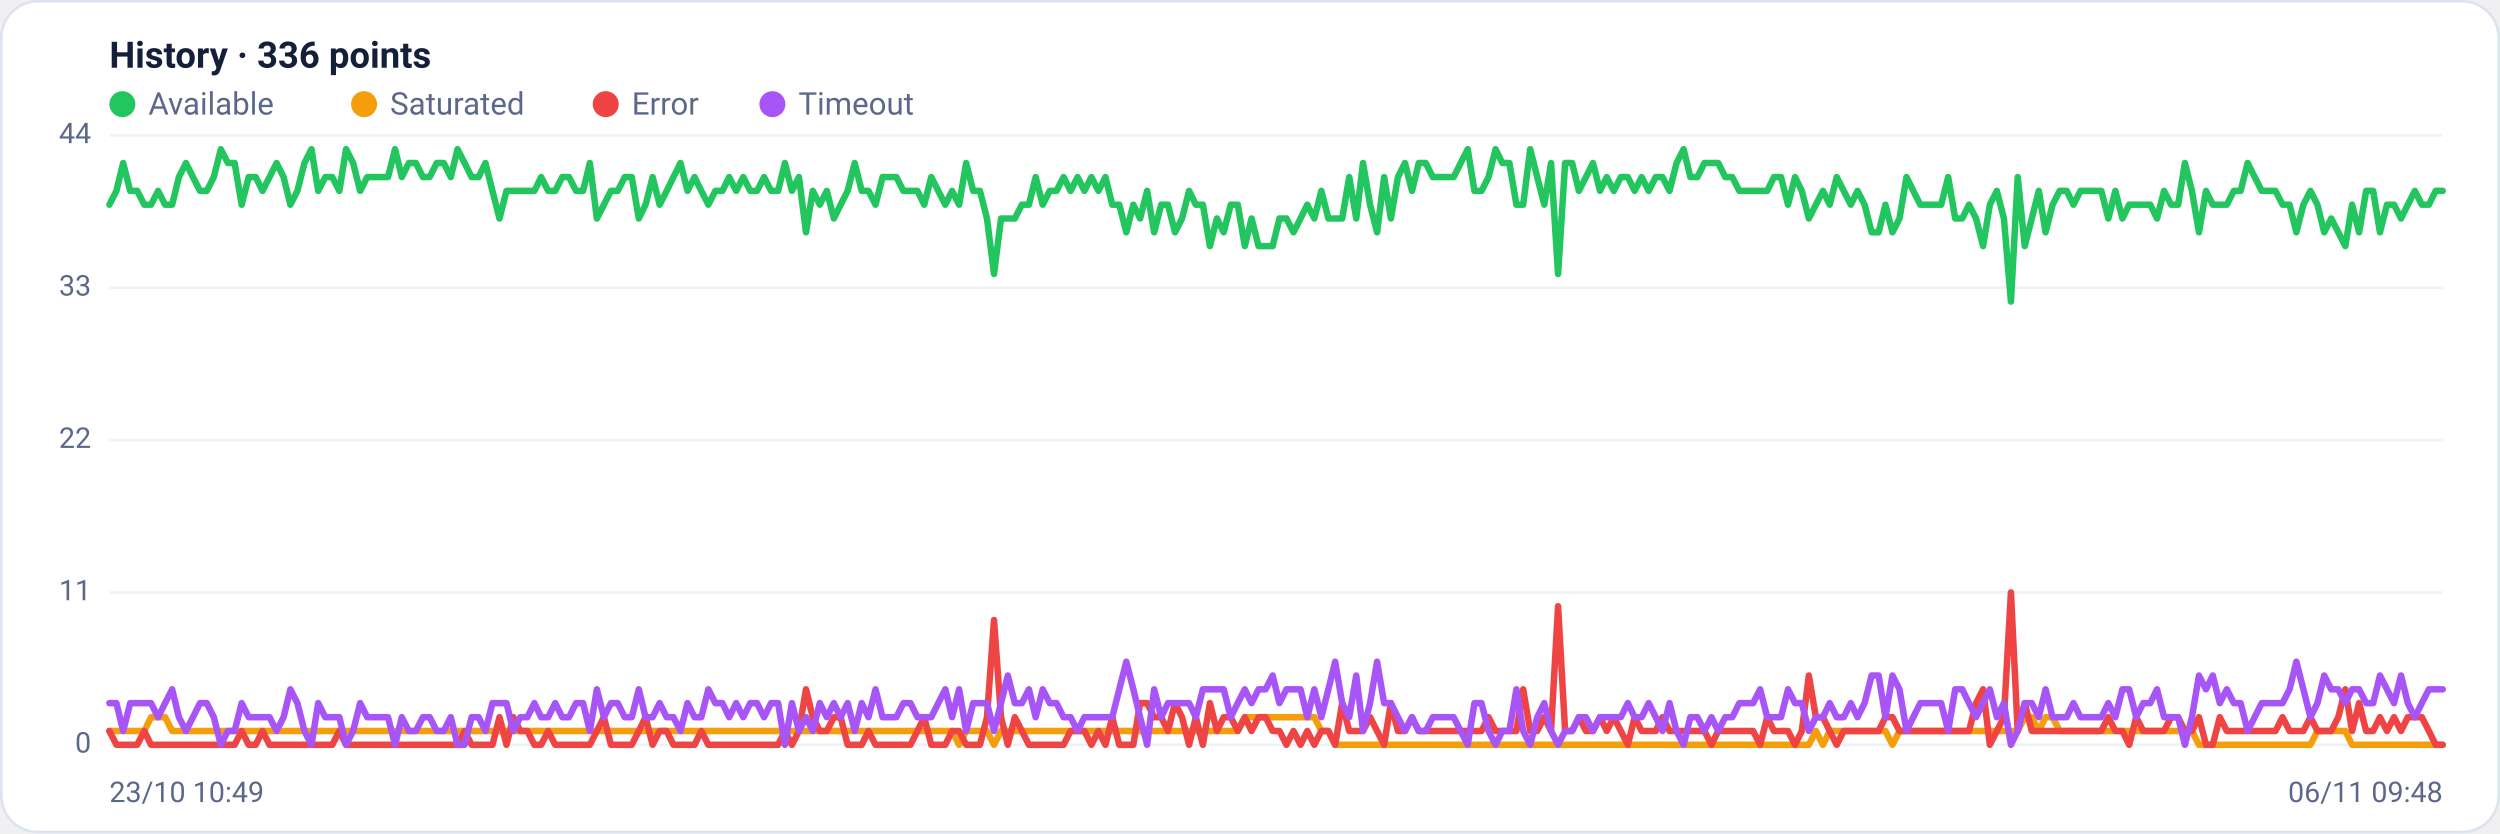
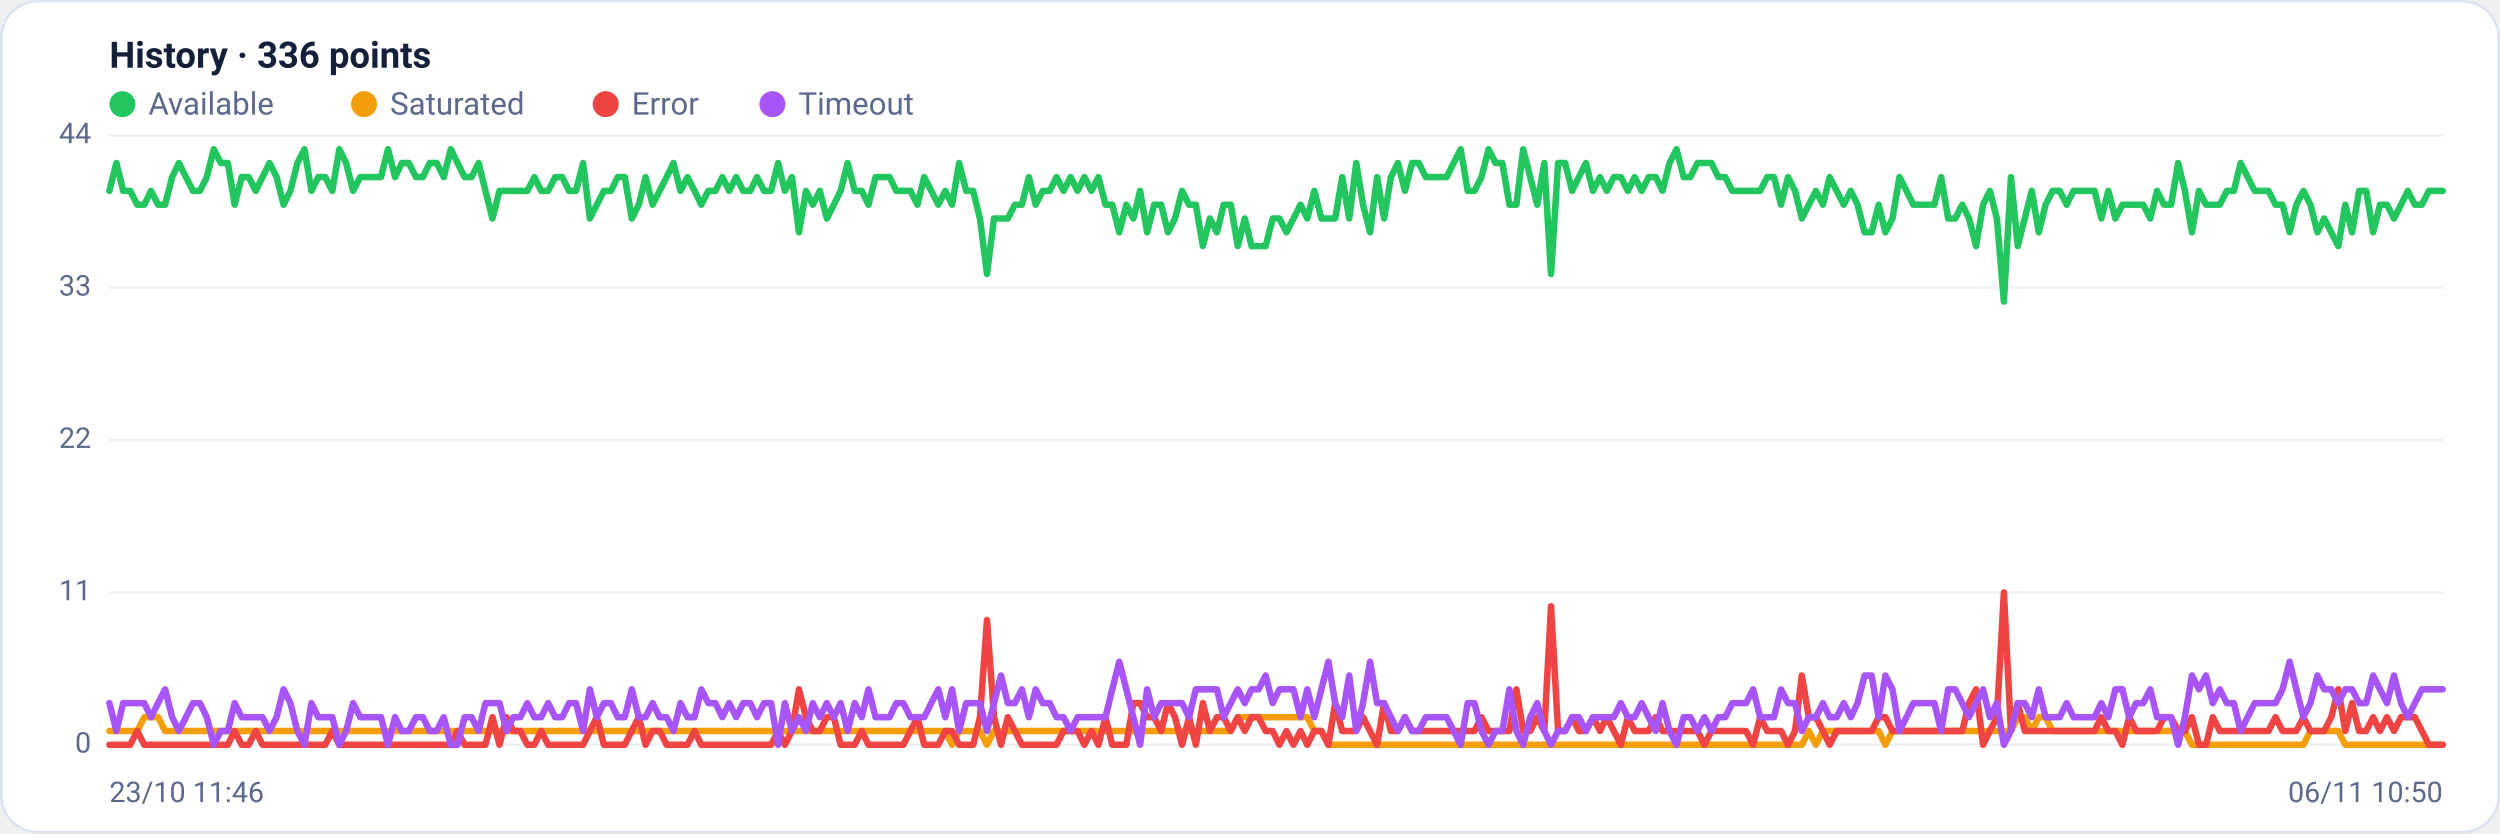
<svg xmlns="http://www.w3.org/2000/svg" viewBox="0 0 960 320" width="960" height="320" font-family="Segoe UI, system-ui, -apple-system, Roboto, Helvetica, Arial, sans-serif" role="img" aria-label="Availability history per region">
  <rect x="0.5" y="0.5" width="959" height="319" rx="14" fill="#ffffff" stroke="#dce3f1" />
  <text x="42" y="26" font-size="14" font-weight="600" fill="#14203a">History · 336 points</text>
  <circle cx="47" cy="40" r="5" fill="#22c55e" />
  <text x="57" y="44" font-size="12" fill="#5a688a">Available</text>
  <circle cx="139.8" cy="40" r="5" fill="#f59e0b" />
  <text x="149.8" y="44" font-size="12" fill="#5a688a">Saturated</text>
  <circle cx="232.6" cy="40" r="5" fill="#ef4444" />
  <text x="242.6" y="44" font-size="12" fill="#5a688a">Error</text>
  <circle cx="296.6" cy="40" r="5" fill="#a855f7" />
  <text x="306.6" y="44" font-size="12" fill="#5a688a">Timeout</text>
  <line x1="42" y1="286.0" x2="938" y2="286.0" stroke="#eef2f7" stroke-width="1" />
  <text x="35" y="289.0" text-anchor="end" font-size="11" fill="#5a688a">0</text>
  <line x1="42" y1="227.5" x2="938" y2="227.5" stroke="#eef2f7" stroke-width="1" />
  <text x="35" y="230.5" text-anchor="end" font-size="11" fill="#5a688a">11</text>
  <line x1="42" y1="169.0" x2="938" y2="169.0" stroke="#eef2f7" stroke-width="1" />
  <text x="35" y="172.0" text-anchor="end" font-size="11" fill="#5a688a">22</text>
  <line x1="42" y1="110.5" x2="938" y2="110.5" stroke="#eef2f7" stroke-width="1" />
  <text x="35" y="113.5" text-anchor="end" font-size="11" fill="#5a688a">33</text>
  <line x1="42" y1="52.0" x2="938" y2="52.0" stroke="#eef2f7" stroke-width="1" />
  <text x="35" y="55.0" text-anchor="end" font-size="11" fill="#5a688a">44</text>
-   <polyline fill="none" stroke="#22c55e" stroke-width="2.5" stroke-linejoin="round" stroke-linecap="round" points="42.0,78.6 44.7,73.3 47.3,62.6 50.0,73.3 52.7,73.3 55.4,78.6 58.0,78.6 60.7,73.3 63.4,78.6 66.1,78.6 68.7,68.0 71.4,62.6 74.1,68.0 76.8,73.3 79.4,73.3 82.1,68.0 84.8,57.3 87.5,62.6 90.1,62.6 92.8,78.6 95.5,68.0 98.2,68.0 100.8,73.3 103.5,68.0 106.2,62.6 108.9,68.0 111.5,78.6 114.2,73.3 116.9,62.6 119.6,57.3 122.2,73.3 124.9,68.0 127.6,68.0 130.3,73.3 132.9,57.3 135.6,62.6 138.3,73.3 141.0,68.0 143.6,68.0 146.3,68.0 149.0,68.0 151.7,57.3 154.3,68.0 157.0,62.6 159.7,62.6 162.4,68.0 165.0,68.0 167.7,62.6 170.4,62.6 173.1,68.0 175.7,57.3 178.4,62.6 181.1,68.0 183.8,68.0 186.4,62.6 189.1,73.3 191.8,83.9 194.5,73.3 197.1,73.3 199.8,73.3 202.5,73.3 205.2,73.3 207.8,68.0 210.5,73.3 213.2,73.3 215.9,68.0 218.5,68.0 221.2,73.3 223.9,73.3 226.5,62.6 229.2,83.9 231.9,78.6 234.6,73.3 237.2,73.3 239.9,68.0 242.6,68.0 245.3,83.9 247.9,78.6 250.6,68.0 253.3,78.6 256.0,73.3 258.6,68.0 261.3,62.6 264.0,73.3 266.7,68.0 269.3,73.3 272.0,78.6 274.7,73.3 277.4,73.3 280.0,68.0 282.7,73.3 285.4,68.0 288.1,73.3 290.7,73.3 293.4,68.0 296.1,73.3 298.8,73.3 301.4,62.6 304.1,73.3 306.8,68.0 309.5,89.2 312.1,73.3 314.8,78.6 317.5,73.3 320.2,83.9 322.8,78.6 325.5,73.3 328.2,62.6 330.9,73.3 333.5,73.3 336.2,78.6 338.9,68.0 341.6,68.0 344.2,68.0 346.9,73.3 349.6,73.3 352.3,73.3 354.9,78.6 357.6,68.0 360.3,73.3 363.0,78.6 365.6,73.3 368.3,78.6 371.0,62.6 373.7,73.3 376.3,73.3 379.0,83.9 381.7,105.2 384.4,83.9 387.0,83.9 389.7,83.9 392.4,78.6 395.1,78.6 397.7,68.0 400.4,78.6 403.1,73.3 405.7,73.3 408.4,68.0 411.1,73.3 413.8,68.0 416.4,73.3 419.1,68.0 421.8,73.3 424.5,68.0 427.1,78.6 429.8,78.6 432.5,89.2 435.2,78.6 437.8,83.9 440.5,73.3 443.2,89.2 445.9,78.6 448.5,78.6 451.2,89.2 453.9,83.9 456.6,73.3 459.2,78.6 461.9,78.6 464.6,94.5 467.3,83.9 469.9,89.2 472.6,78.6 475.3,78.6 478.0,94.5 480.6,83.9 483.3,94.5 486.0,94.5 488.7,94.5 491.3,83.9 494.0,83.9 496.7,89.2 499.4,83.9 502.0,78.6 504.7,83.9 507.4,73.3 510.1,83.9 512.7,83.9 515.4,83.9 518.1,68.0 520.8,83.9 523.4,62.6 526.1,78.6 528.8,89.2 531.5,68.0 534.1,83.9 536.8,68.0 539.5,62.6 542.2,73.3 544.8,62.6 547.5,62.6 550.2,68.0 552.9,68.0 555.5,68.0 558.2,68.0 560.9,62.6 563.6,57.3 566.2,73.3 568.9,73.3 571.6,68.0 574.3,57.3 576.9,62.6 579.6,62.6 582.3,78.6 584.9,78.6 587.6,57.3 590.3,68.0 593.0,78.6 595.6,62.6 598.3,105.2 601.0,62.6 603.7,62.6 606.3,73.3 609.0,68.0 611.7,62.6 614.4,73.3 617.0,68.0 619.7,73.3 622.4,68.0 625.1,68.0 627.7,73.3 630.4,68.0 633.1,73.3 635.8,68.0 638.4,68.0 641.1,73.3 643.8,62.6 646.5,57.3 649.1,68.0 651.8,68.0 654.5,62.6 657.2,62.6 659.8,62.6 662.5,68.0 665.2,68.0 667.9,73.3 670.5,73.3 673.2,73.3 675.9,73.3 678.6,73.3 681.2,68.0 683.9,68.0 686.6,78.6 689.3,68.0 691.9,73.3 694.6,83.9 697.3,78.6 700.0,73.3 702.6,78.6 705.3,68.0 708.0,73.3 710.7,78.6 713.3,73.3 716.0,78.6 718.7,89.2 721.4,89.2 724.0,78.6 726.7,89.2 729.4,83.9 732.1,68.0 734.7,73.3 737.4,78.6 740.1,78.6 742.8,78.6 745.4,78.6 748.1,68.0 750.8,83.9 753.5,83.9 756.1,78.6 758.8,83.9 761.5,94.5 764.1,78.6 766.8,73.3 769.5,83.9 772.2,115.8 774.8,68.0 777.5,94.5 780.2,83.9 782.9,73.3 785.5,89.2 788.2,78.6 790.9,73.3 793.6,73.3 796.2,78.6 798.9,73.3 801.6,73.3 804.3,73.3 806.9,73.3 809.6,83.9 812.3,73.3 815.0,83.9 817.6,78.6 820.3,78.6 823.0,78.6 825.7,78.6 828.3,83.9 831.0,73.3 833.7,78.6 836.4,78.6 839.0,62.6 841.7,73.3 844.4,89.2 847.1,73.3 849.7,78.6 852.4,78.6 855.1,78.6 857.8,73.3 860.4,73.3 863.1,62.6 865.8,68.0 868.5,73.3 871.1,73.3 873.8,73.3 876.5,78.6 879.2,78.6 881.8,89.2 884.5,78.6 887.2,73.3 889.9,78.6 892.5,89.2 895.2,83.9 897.9,89.2 900.6,94.5 903.2,78.6 905.9,89.2 908.6,73.3 911.3,73.3 913.9,89.2 916.6,78.6 919.3,78.6 922.0,83.9 924.6,78.6 927.3,73.3 930.0,78.6 932.7,78.6 935.3,73.3 938.0,73.3" />
-   <polyline fill="none" stroke="#f59e0b" stroke-width="2.5" stroke-linejoin="round" stroke-linecap="round" points="42.0,280.7 44.7,280.7 47.3,280.7 50.0,280.7 52.7,280.7 55.4,280.7 58.0,275.4 60.7,275.4 63.4,275.4 66.1,280.7 68.7,280.7 71.4,280.7 74.1,280.7 76.8,280.7 79.4,280.7 82.1,280.7 84.8,280.7 87.5,280.7 90.1,280.7 92.8,280.7 95.5,280.7 98.2,280.7 100.8,280.7 103.5,280.7 106.2,280.7 108.9,280.7 111.5,280.7 114.2,280.7 116.9,280.7 119.6,280.7 122.2,280.7 124.9,280.7 127.6,280.7 130.3,280.7 132.9,280.7 135.6,280.7 138.3,280.7 141.0,280.7 143.6,280.7 146.3,280.7 149.0,280.7 151.7,280.7 154.3,280.7 157.0,280.7 159.7,280.7 162.4,280.7 165.0,280.7 167.7,280.7 170.4,280.7 173.1,280.7 175.7,280.7 178.4,280.7 181.1,280.7 183.8,280.7 186.4,280.7 189.1,280.7 191.8,280.7 194.5,280.7 197.1,280.7 199.8,280.7 202.5,280.7 205.2,280.7 207.8,280.7 210.5,280.7 213.2,280.7 215.9,280.7 218.5,280.7 221.2,280.7 223.9,280.7 226.5,280.7 229.2,280.7 231.9,280.7 234.6,280.7 237.2,280.7 239.9,280.7 242.6,280.7 245.3,280.7 247.9,280.7 250.6,280.7 253.3,280.7 256.0,280.7 258.6,280.7 261.3,280.7 264.0,280.7 266.7,280.7 269.3,280.7 272.0,280.7 274.7,280.7 277.4,280.7 280.0,280.7 282.7,280.7 285.4,280.7 288.1,280.7 290.7,280.7 293.4,280.7 296.1,280.7 298.8,280.7 301.4,280.7 304.1,280.7 306.8,280.7 309.5,280.7 312.1,280.7 314.8,280.7 317.5,280.7 320.2,280.7 322.8,280.7 325.5,280.7 328.2,280.7 330.9,280.7 333.5,280.7 336.2,280.7 338.9,280.7 341.6,280.7 344.2,280.7 346.9,280.7 349.6,280.7 352.3,280.7 354.9,280.7 357.6,280.7 360.3,280.7 363.0,280.7 365.6,280.7 368.3,286.0 371.0,280.7 373.7,280.7 376.3,280.7 379.0,280.7 381.7,286.0 384.4,280.7 387.0,280.7 389.7,280.7 392.4,280.7 395.1,280.7 397.7,280.7 400.4,280.7 403.1,280.7 405.7,280.7 408.4,280.7 411.1,280.7 413.8,280.7 416.4,280.7 419.1,280.7 421.8,280.7 424.5,280.7 427.1,280.7 429.8,280.7 432.5,280.7 435.2,280.7 437.8,280.7 440.5,280.7 443.2,280.7 445.9,280.7 448.5,280.7 451.2,280.7 453.9,280.7 456.6,280.7 459.2,280.7 461.9,280.7 464.6,280.7 467.3,280.7 469.9,280.7 472.6,280.7 475.3,280.7 478.0,275.4 480.6,275.4 483.3,275.4 486.0,275.4 488.7,275.4 491.3,275.4 494.0,275.4 496.7,275.4 499.4,275.4 502.0,275.4 504.7,275.4 507.4,280.7 510.1,280.7 512.7,286.0 515.4,286.0 518.1,286.0 520.8,286.0 523.4,286.0 526.1,286.0 528.8,286.0 531.5,286.0 534.1,286.0 536.8,286.0 539.5,286.0 542.2,286.0 544.8,286.0 547.5,286.0 550.2,286.0 552.9,286.0 555.5,286.0 558.2,286.0 560.9,286.0 563.6,286.0 566.2,286.0 568.9,286.0 571.6,286.0 574.3,286.0 576.9,286.0 579.6,286.0 582.3,286.0 584.9,286.0 587.6,286.0 590.3,286.0 593.0,286.0 595.6,286.0 598.3,286.0 601.0,286.0 603.7,286.0 606.3,286.0 609.0,286.0 611.7,286.0 614.4,286.0 617.0,286.0 619.7,286.0 622.4,286.0 625.1,286.0 627.7,286.0 630.4,286.0 633.1,286.0 635.8,286.0 638.4,286.0 641.1,286.0 643.8,286.0 646.5,286.0 649.1,286.0 651.8,286.0 654.5,286.0 657.2,286.0 659.8,286.0 662.5,286.0 665.2,286.0 667.9,286.0 670.5,286.0 673.2,286.0 675.9,286.0 678.6,286.0 681.2,286.0 683.9,286.0 686.6,286.0 689.3,286.0 691.9,286.0 694.6,286.0 697.3,280.7 700.0,286.0 702.6,280.7 705.3,280.7 708.0,280.7 710.7,280.7 713.3,280.7 716.0,280.7 718.7,280.7 721.4,280.7 724.0,280.7 726.7,286.0 729.4,280.7 732.1,280.7 734.7,280.7 737.4,280.7 740.1,280.7 742.8,280.7 745.4,280.7 748.1,280.7 750.8,280.7 753.5,280.7 756.1,280.7 758.8,280.7 761.5,280.7 764.1,280.7 766.8,280.7 769.5,280.7 772.2,280.7 774.8,280.7 777.5,275.4 780.2,275.4 782.9,280.7 785.5,275.4 788.2,275.4 790.9,280.7 793.6,280.7 796.2,280.7 798.9,280.7 801.6,280.7 804.3,280.7 806.9,280.7 809.6,280.7 812.3,280.7 815.0,280.7 817.6,280.7 820.3,280.7 823.0,280.7 825.7,280.7 828.3,280.7 831.0,280.7 833.7,280.7 836.4,280.7 839.0,280.7 841.7,280.7 844.4,286.0 847.1,286.0 849.7,286.0 852.4,286.0 855.1,286.0 857.8,286.0 860.4,286.0 863.1,286.0 865.8,286.0 868.5,286.0 871.1,286.0 873.8,286.0 876.5,286.0 879.2,286.0 881.8,286.0 884.5,286.0 887.2,286.0 889.9,280.7 892.5,280.7 895.2,280.7 897.9,280.7 900.6,280.7 903.2,286.0 905.9,286.0 908.6,286.0 911.3,286.0 913.9,286.0 916.6,286.0 919.3,286.0 922.0,286.0 924.6,286.0 927.3,286.0 930.0,286.0 932.7,286.0 935.3,286.0 938.0,286.0" />
-   <polyline fill="none" stroke="#ef4444" stroke-width="2.5" stroke-linejoin="round" stroke-linecap="round" points="42.0,280.7 44.7,286.0 47.3,286.0 50.0,286.0 52.7,286.0 55.4,280.7 58.0,286.0 60.7,286.0 63.4,286.0 66.1,286.0 68.7,286.0 71.4,286.0 74.1,286.0 76.8,286.0 79.4,286.0 82.1,286.0 84.8,286.0 87.5,286.0 90.1,286.0 92.8,280.7 95.5,286.0 98.2,286.0 100.8,280.7 103.5,286.0 106.2,286.0 108.9,286.0 111.5,286.0 114.2,286.0 116.9,286.0 119.6,286.0 122.2,286.0 124.9,286.0 127.6,286.0 130.3,280.7 132.9,286.0 135.6,286.0 138.3,286.0 141.0,286.0 143.6,286.0 146.3,286.0 149.0,286.0 151.7,286.0 154.3,286.0 157.0,286.0 159.7,286.0 162.4,286.0 165.0,286.0 167.7,286.0 170.4,286.0 173.1,286.0 175.7,286.0 178.4,280.7 181.1,286.0 183.8,286.0 186.4,286.0 189.1,286.0 191.8,275.4 194.5,286.0 197.1,275.4 199.8,280.7 202.5,280.7 205.2,286.0 207.8,286.0 210.5,280.7 213.2,286.0 215.9,286.0 218.5,286.0 221.2,286.0 223.9,286.0 226.5,286.0 229.2,280.7 231.9,275.4 234.6,286.0 237.2,286.0 239.9,286.0 242.6,286.0 245.3,280.7 247.9,275.4 250.6,286.0 253.3,280.7 256.0,280.7 258.6,286.0 261.3,286.0 264.0,286.0 266.7,286.0 269.3,280.7 272.0,286.0 274.7,286.0 277.4,286.0 280.0,286.0 282.7,286.0 285.4,286.0 288.1,286.0 290.7,286.0 293.4,286.0 296.1,286.0 298.8,286.0 301.4,280.7 304.1,286.0 306.8,280.7 309.5,264.7 312.1,275.4 314.8,280.7 317.5,280.7 320.2,275.4 322.8,275.4 325.5,286.0 328.2,286.0 330.9,286.0 333.5,280.7 336.2,286.0 338.9,286.0 341.6,286.0 344.2,286.0 346.9,286.0 349.6,286.0 352.3,280.7 354.9,275.4 357.6,286.0 360.3,286.0 363.0,286.0 365.6,280.7 368.3,280.7 371.0,286.0 373.7,286.0 376.3,286.0 379.0,275.4 381.7,238.1 384.4,275.4 387.0,286.0 389.7,275.4 392.4,280.7 395.1,286.0 397.7,286.0 400.4,286.0 403.1,286.0 405.7,286.0 408.4,286.0 411.1,280.7 413.8,280.7 416.4,280.7 419.1,286.0 421.8,280.7 424.5,286.0 427.1,275.4 429.8,286.0 432.5,286.0 435.2,286.0 437.8,270.0 440.5,270.0 443.2,275.4 445.9,275.4 448.5,280.7 451.2,270.0 453.9,275.4 456.6,286.0 459.2,275.4 461.9,286.0 464.6,270.0 467.3,280.7 469.9,275.4 472.6,275.4 475.3,280.7 478.0,275.4 480.6,280.7 483.3,275.4 486.0,275.4 488.7,280.7 491.3,280.7 494.0,286.0 496.7,280.7 499.4,286.0 502.0,280.7 504.7,286.0 507.4,280.7 510.1,280.7 512.7,286.0 515.4,270.0 518.1,280.7 520.8,280.7 523.4,280.7 526.1,275.4 528.8,280.7 531.5,286.0 534.1,270.0 536.8,280.7 539.5,280.7 542.2,275.4 544.8,280.7 547.5,280.7 550.2,280.7 552.9,280.7 555.5,280.7 558.2,280.7 560.9,280.7 563.6,280.7 566.2,280.7 568.9,280.7 571.6,275.4 574.3,280.7 576.9,280.7 579.6,280.7 582.3,280.7 584.9,264.7 587.6,280.7 590.3,280.7 593.0,275.4 595.6,280.7 598.3,232.8 601.0,280.7 603.7,280.7 606.3,275.4 609.0,280.7 611.7,280.7 614.4,275.4 617.0,280.7 619.7,275.4 622.4,280.7 625.1,286.0 627.7,275.4 630.4,280.7 633.1,280.7 635.8,280.7 638.4,275.4 641.1,280.7 643.8,280.7 646.5,280.7 649.1,280.7 651.8,280.7 654.5,280.7 657.2,286.0 659.8,280.7 662.5,280.7 665.2,280.7 667.9,280.7 670.5,280.7 673.2,280.7 675.9,286.0 678.6,275.4 681.2,280.7 683.9,280.7 686.6,280.7 689.3,286.0 691.9,280.7 694.6,259.4 697.3,275.4 700.0,275.4 702.6,280.7 705.3,286.0 708.0,280.7 710.7,280.7 713.3,280.7 716.0,280.7 718.7,280.7 721.4,280.7 724.0,275.4 726.7,275.4 729.4,280.7 732.1,280.7 734.7,280.7 737.4,280.7 740.1,280.7 742.8,280.7 745.4,280.7 748.1,280.7 750.8,280.7 753.5,280.7 756.1,280.7 758.8,270.0 761.5,264.7 764.1,286.0 766.8,280.7 769.5,275.4 772.2,227.5 774.8,280.7 777.5,270.0 780.2,280.7 782.9,280.7 785.5,280.7 788.2,280.7 790.9,280.7 793.6,280.7 796.2,280.7 798.9,280.7 801.6,280.7 804.3,280.7 806.9,280.7 809.6,275.4 812.3,280.7 815.0,280.7 817.6,286.0 820.3,275.4 823.0,280.7 825.7,280.7 828.3,280.7 831.0,280.7 833.7,275.4 836.4,275.4 839.0,280.7 841.7,280.7 844.4,275.4 847.1,286.0 849.7,286.0 852.4,275.4 855.1,280.7 857.8,280.7 860.4,280.7 863.1,280.7 865.8,280.7 868.5,280.7 871.1,280.7 873.8,280.7 876.5,275.4 879.2,280.7 881.8,280.7 884.5,280.7 887.2,275.4 889.9,280.7 892.5,280.7 895.2,280.7 897.9,275.4 900.6,264.7 903.2,280.7 905.9,270.0 908.6,280.7 911.3,280.7 913.9,275.4 916.6,280.7 919.3,275.4 922.0,280.7 924.6,275.4 927.3,275.4 930.0,275.4 932.7,280.7 935.3,286.0 938.0,286.0" />
-   <polyline fill="none" stroke="#a855f7" stroke-width="2.5" stroke-linejoin="round" stroke-linecap="round" points="42.0,270.0 44.7,270.0 47.3,280.7 50.0,270.0 52.7,270.0 55.4,270.0 58.0,270.0 60.7,275.4 63.4,270.0 66.1,264.7 68.7,275.4 71.4,280.7 74.1,275.4 76.8,270.0 79.4,270.0 82.1,275.4 84.8,286.0 87.5,280.7 90.1,280.7 92.8,270.0 95.5,275.4 98.2,275.4 100.8,275.4 103.5,275.4 106.2,280.7 108.9,275.4 111.5,264.7 114.2,270.0 116.9,280.7 119.6,286.0 122.2,270.0 124.9,275.4 127.6,275.4 130.3,275.4 132.9,286.0 135.6,280.7 138.3,270.0 141.0,275.4 143.6,275.4 146.3,275.4 149.0,275.4 151.7,286.0 154.3,275.4 157.0,280.7 159.7,280.7 162.4,275.4 165.0,275.4 167.7,280.7 170.4,280.7 173.1,275.4 175.7,286.0 178.4,286.0 181.1,275.4 183.8,275.4 186.4,280.7 189.1,270.0 191.8,270.0 194.5,270.0 197.1,280.7 199.8,275.4 202.5,275.4 205.2,270.0 207.8,275.4 210.5,275.4 213.2,270.0 215.9,275.4 218.5,275.4 221.2,270.0 223.9,270.0 226.5,280.7 229.2,264.7 231.9,275.4 234.6,270.0 237.2,270.0 239.9,275.4 242.6,275.4 245.3,264.7 247.9,275.4 250.6,275.4 253.3,270.0 256.0,275.4 258.6,275.4 261.3,280.7 264.0,270.0 266.7,275.4 269.3,275.4 272.0,264.7 274.7,270.0 277.4,270.0 280.0,275.4 282.7,270.0 285.4,275.4 288.1,270.0 290.7,270.0 293.4,275.4 296.1,270.0 298.8,270.0 301.4,286.0 304.1,270.0 306.8,280.7 309.5,275.4 312.1,280.7 314.8,270.0 317.5,275.4 320.2,270.0 322.8,275.4 325.5,270.0 328.2,280.7 330.9,270.0 333.5,275.4 336.2,264.7 338.9,275.4 341.6,275.4 344.2,275.4 346.9,270.0 349.6,270.0 352.3,275.4 354.9,275.4 357.6,275.4 360.3,270.0 363.0,264.7 365.6,275.4 368.3,264.7 371.0,280.7 373.7,270.0 376.3,270.0 379.0,270.0 381.7,280.7 384.4,270.0 387.0,259.4 389.7,270.0 392.4,270.0 395.1,264.7 397.7,275.4 400.4,264.7 403.1,270.0 405.7,270.0 408.4,275.4 411.1,275.4 413.8,280.7 416.4,275.4 419.1,275.4 421.8,275.4 424.5,275.4 427.1,275.4 429.8,264.7 432.5,254.1 435.2,264.7 437.8,275.4 440.5,286.0 443.2,264.7 445.9,275.4 448.5,270.0 451.2,270.0 453.9,270.0 456.6,270.0 459.2,275.4 461.9,264.7 464.6,264.7 467.3,264.7 469.9,264.7 472.6,275.4 475.3,270.0 478.0,264.7 480.6,270.0 483.3,264.7 486.0,264.7 488.7,259.4 491.3,270.0 494.0,264.7 496.7,264.7 499.4,264.7 502.0,275.4 504.7,264.7 507.4,275.4 510.1,264.7 512.7,254.1 515.4,270.0 518.1,275.4 520.8,259.4 523.4,280.7 526.1,270.0 528.8,254.1 531.5,270.0 534.1,270.0 536.8,275.4 539.5,280.7 542.2,275.4 544.8,280.7 547.5,280.7 550.2,275.4 552.9,275.4 555.5,275.4 558.2,275.4 560.9,280.7 563.6,286.0 566.2,270.0 568.9,270.0 571.6,280.7 574.3,286.0 576.9,280.7 579.6,280.7 582.3,264.7 584.9,280.7 587.6,286.0 590.3,275.4 593.0,270.0 595.6,280.7 598.3,286.0 601.0,280.7 603.7,280.7 606.3,275.4 609.0,275.4 611.7,280.7 614.4,275.4 617.0,275.4 619.7,275.4 622.4,275.4 625.1,270.0 627.7,275.4 630.4,275.4 633.1,270.0 635.8,275.4 638.4,280.7 641.1,270.0 643.8,280.7 646.5,286.0 649.1,275.4 651.8,275.4 654.5,280.7 657.2,275.4 659.8,280.7 662.5,275.4 665.2,275.4 667.9,270.0 670.5,270.0 673.2,270.0 675.9,264.7 678.6,275.4 681.2,275.4 683.9,275.4 686.6,264.7 689.3,270.0 691.9,270.0 694.6,280.7 697.3,275.4 700.0,275.4 702.6,270.0 705.3,275.4 708.0,275.4 710.7,270.0 713.3,275.4 716.0,270.0 718.7,259.4 721.4,259.4 724.0,275.4 726.7,259.4 729.4,264.7 732.1,280.7 734.7,275.4 737.4,270.0 740.1,270.0 742.8,270.0 745.4,270.0 748.1,280.7 750.8,264.7 753.5,264.7 756.1,270.0 758.8,275.4 761.5,270.0 764.1,264.7 766.8,275.4 769.5,270.0 772.2,286.0 774.8,280.7 777.5,270.0 780.2,270.0 782.9,275.4 785.5,264.7 788.2,275.4 790.9,275.4 793.6,275.4 796.2,270.0 798.9,275.4 801.6,275.4 804.3,275.4 806.9,275.4 809.6,270.0 812.3,275.4 815.0,264.7 817.6,264.7 820.3,275.4 823.0,270.0 825.7,270.0 828.3,264.7 831.0,275.4 833.7,275.4 836.4,275.4 839.0,286.0 841.7,275.4 844.4,259.4 847.1,264.7 849.7,259.4 852.4,270.0 855.1,264.7 857.8,270.0 860.4,270.0 863.1,280.7 865.8,275.4 868.5,270.0 871.1,270.0 873.8,270.0 876.5,270.0 879.2,264.7 881.8,254.1 884.5,264.7 887.2,275.4 889.9,270.0 892.5,259.4 895.2,264.7 897.9,264.7 900.6,270.0 903.2,264.7 905.9,264.7 908.6,270.0 911.3,270.0 913.9,259.4 916.6,264.7 919.3,270.0 922.0,259.4 924.6,270.0 927.3,275.4 930.0,270.0 932.7,264.7 935.3,264.7 938.0,264.7" />
-   <text x="42" y="308" font-size="11" fill="#5a688a">23/10 10:49</text>
-   <text x="938" y="308" text-anchor="end" font-size="11" fill="#5a688a">06/11 09:48</text>
+   <polyline fill="none" stroke="#22c55e" stroke-width="2.5" stroke-linejoin="round" stroke-linecap="round" points="42.0,73.3 44.7,62.6 47.3,73.3 50.0,73.3 52.7,78.6 55.4,78.6 58.0,73.3 60.7,78.6 63.4,78.6 66.1,68.0 68.7,62.6 71.4,68.0 74.1,73.3 76.8,73.3 79.4,68.0 82.1,57.3 84.8,62.6 87.5,62.6 90.1,78.6 92.8,68.0 95.5,68.0 98.2,73.3 100.8,68.0 103.5,62.6 106.2,68.0 108.9,78.6 111.5,73.3 114.2,62.6 116.9,57.3 119.6,73.3 122.2,68.0 124.9,68.0 127.6,73.3 130.3,57.3 132.9,62.6 135.6,73.3 138.3,68.0 141.0,68.0 143.6,68.0 146.3,68.0 149.0,57.3 151.7,68.0 154.3,62.6 157.0,62.6 159.7,68.0 162.4,68.0 165.0,62.6 167.7,62.6 170.4,68.0 173.1,57.3 175.7,62.6 178.4,68.0 181.1,68.0 183.8,62.6 186.4,73.3 189.1,83.9 191.8,73.3 194.5,73.3 197.1,73.3 199.8,73.3 202.5,73.3 205.2,68.0 207.8,73.3 210.5,73.3 213.2,68.0 215.9,68.0 218.5,73.3 221.2,73.3 223.9,62.6 226.5,83.9 229.2,78.6 231.9,73.3 234.6,73.3 237.2,68.0 239.9,68.0 242.6,83.9 245.3,78.6 247.9,68.0 250.6,78.6 253.3,73.3 256.0,68.0 258.6,62.6 261.3,73.3 264.0,68.0 266.7,73.3 269.3,78.6 272.0,73.3 274.7,73.3 277.4,68.0 280.0,73.3 282.7,68.0 285.4,73.3 288.1,73.3 290.7,68.0 293.4,73.3 296.1,73.3 298.8,62.6 301.4,73.3 304.1,68.0 306.8,89.2 309.5,73.3 312.1,78.6 314.8,73.3 317.5,83.9 320.2,78.6 322.8,73.3 325.5,62.6 328.2,73.3 330.9,73.3 333.5,78.6 336.2,68.0 338.9,68.0 341.6,68.0 344.2,73.3 346.9,73.3 349.6,73.3 352.3,78.6 354.9,68.0 357.6,73.3 360.3,78.6 363.0,73.3 365.6,78.6 368.3,62.6 371.0,73.3 373.7,73.3 376.3,83.9 379.0,105.2 381.7,83.9 384.4,83.9 387.0,83.9 389.7,78.6 392.4,78.6 395.1,68.0 397.7,78.6 400.4,73.3 403.1,73.3 405.7,68.0 408.4,73.3 411.1,68.0 413.8,73.3 416.4,68.0 419.1,73.3 421.8,68.0 424.5,78.6 427.1,78.6 429.8,89.2 432.5,78.6 435.2,83.9 437.8,73.3 440.5,89.2 443.2,78.6 445.9,78.6 448.5,89.2 451.2,83.9 453.9,73.3 456.6,78.6 459.2,78.6 461.9,94.5 464.6,83.9 467.3,89.2 469.9,78.6 472.6,78.6 475.3,94.5 478.0,83.9 480.6,94.5 483.3,94.5 486.0,94.5 488.7,83.9 491.3,83.9 494.0,89.2 496.7,83.9 499.4,78.6 502.0,83.9 504.7,73.3 507.4,83.9 510.1,83.9 512.7,83.9 515.4,68.0 518.1,83.9 520.8,62.6 523.4,78.6 526.1,89.2 528.8,68.0 531.5,83.9 534.1,68.0 536.8,62.6 539.5,73.3 542.2,62.6 544.8,62.6 547.5,68.0 550.2,68.0 552.9,68.0 555.5,68.0 558.2,62.6 560.9,57.3 563.6,73.3 566.2,73.3 568.9,68.0 571.6,57.3 574.3,62.6 576.9,62.6 579.6,78.6 582.3,78.6 584.9,57.3 587.6,68.0 590.3,78.6 593.0,62.6 595.6,105.2 598.3,62.6 601.0,62.6 603.7,73.3 606.3,68.0 609.0,62.6 611.7,73.3 614.4,68.0 617.0,73.3 619.7,68.0 622.4,68.0 625.1,73.3 627.7,68.0 630.4,73.3 633.1,68.0 635.8,68.0 638.4,73.3 641.1,62.6 643.8,57.3 646.5,68.0 649.1,68.0 651.8,62.6 654.5,62.6 657.2,62.6 659.8,68.0 662.5,68.0 665.2,73.3 667.9,73.3 670.5,73.3 673.2,73.3 675.9,73.3 678.6,68.0 681.2,68.0 683.9,78.6 686.6,68.0 689.3,73.3 691.9,83.9 694.6,78.6 697.3,73.3 700.0,78.6 702.6,68.0 705.3,73.3 708.0,78.6 710.7,73.3 713.3,78.6 716.0,89.2 718.7,89.2 721.4,78.6 724.0,89.2 726.7,83.9 729.4,68.0 732.1,73.3 734.7,78.6 737.4,78.6 740.1,78.6 742.8,78.6 745.4,68.0 748.1,83.9 750.8,83.9 753.5,78.6 756.1,83.9 758.8,94.5 761.5,78.6 764.1,73.3 766.8,83.9 769.5,115.8 772.2,68.0 774.8,94.5 777.5,83.9 780.2,73.3 782.9,89.2 785.5,78.6 788.2,73.3 790.9,73.3 793.6,78.6 796.2,73.3 798.9,73.3 801.6,73.3 804.3,73.3 806.9,83.9 809.6,73.3 812.3,83.9 815.0,78.6 817.6,78.6 820.3,78.6 823.0,78.6 825.7,83.9 828.3,73.3 831.0,78.6 833.7,78.6 836.4,62.6 839.0,73.3 841.7,89.2 844.4,73.3 847.1,78.6 849.7,78.6 852.4,78.6 855.1,73.3 857.8,73.3 860.4,62.6 863.1,68.0 865.8,73.3 868.5,73.3 871.1,73.3 873.8,78.6 876.5,78.6 879.2,89.2 881.8,78.6 884.5,73.3 887.2,78.6 889.9,89.2 892.5,83.9 895.2,89.2 897.9,94.5 900.6,78.6 903.2,89.2 905.9,73.3 908.6,73.3 911.3,89.2 913.9,78.6 916.6,78.6 919.3,83.9 922.0,78.6 924.6,73.3 927.3,78.6 930.0,78.6 932.7,73.3 935.3,73.3 938.0,73.3" />
+   <polyline fill="none" stroke="#f59e0b" stroke-width="2.5" stroke-linejoin="round" stroke-linecap="round" points="42.0,280.7 44.7,280.7 47.3,280.7 50.0,280.7 52.7,280.7 55.4,275.4 58.0,275.4 60.7,275.4 63.4,280.7 66.1,280.7 68.7,280.7 71.4,280.7 74.1,280.7 76.8,280.7 79.4,280.7 82.1,280.7 84.8,280.7 87.5,280.7 90.1,280.7 92.8,280.7 95.5,280.7 98.2,280.7 100.8,280.7 103.5,280.7 106.2,280.7 108.9,280.7 111.5,280.7 114.2,280.7 116.9,280.7 119.6,280.7 122.2,280.7 124.9,280.7 127.6,280.7 130.3,280.7 132.9,280.7 135.6,280.7 138.3,280.7 141.0,280.7 143.6,280.7 146.3,280.7 149.0,280.7 151.7,280.7 154.3,280.7 157.0,280.7 159.7,280.7 162.4,280.7 165.0,280.7 167.7,280.7 170.4,280.7 173.1,280.7 175.7,280.7 178.4,280.7 181.1,280.7 183.8,280.7 186.4,280.7 189.1,280.7 191.8,280.7 194.5,280.7 197.1,280.7 199.8,280.7 202.5,280.7 205.2,280.7 207.8,280.7 210.5,280.7 213.2,280.7 215.9,280.7 218.5,280.7 221.2,280.7 223.9,280.7 226.5,280.7 229.2,280.7 231.9,280.7 234.6,280.7 237.2,280.7 239.9,280.7 242.6,280.7 245.3,280.7 247.9,280.7 250.6,280.7 253.3,280.7 256.0,280.7 258.6,280.7 261.3,280.7 264.0,280.7 266.7,280.7 269.3,280.7 272.0,280.7 274.7,280.7 277.4,280.7 280.0,280.7 282.7,280.7 285.4,280.7 288.1,280.7 290.7,280.7 293.4,280.7 296.1,280.7 298.8,280.7 301.4,280.7 304.1,280.7 306.8,280.7 309.5,280.7 312.1,280.7 314.8,280.7 317.5,280.7 320.2,280.7 322.8,280.7 325.5,280.7 328.2,280.7 330.9,280.7 333.5,280.7 336.2,280.7 338.9,280.7 341.6,280.7 344.2,280.7 346.9,280.7 349.6,280.7 352.3,280.7 354.9,280.7 357.6,280.7 360.3,280.7 363.0,280.7 365.6,286.0 368.3,280.7 371.0,280.7 373.7,280.7 376.3,280.7 379.0,286.0 381.7,280.7 384.4,280.7 387.0,280.7 389.7,280.7 392.4,280.7 395.1,280.7 397.7,280.7 400.4,280.7 403.1,280.7 405.7,280.7 408.4,280.7 411.1,280.7 413.8,280.7 416.4,280.7 419.1,280.7 421.8,280.7 424.5,280.7 427.1,280.7 429.8,280.7 432.5,280.7 435.2,280.7 437.8,280.7 440.5,280.7 443.2,280.7 445.9,280.7 448.5,280.7 451.2,280.7 453.9,280.7 456.6,280.7 459.2,280.7 461.9,280.7 464.6,280.7 467.3,280.7 469.9,280.7 472.6,280.7 475.3,275.4 478.0,275.4 480.6,275.4 483.3,275.4 486.0,275.4 488.7,275.4 491.3,275.4 494.0,275.4 496.7,275.4 499.4,275.4 502.0,275.4 504.7,280.7 507.4,280.7 510.1,286.0 512.7,286.0 515.4,286.0 518.1,286.0 520.8,286.0 523.4,286.0 526.1,286.0 528.8,286.0 531.5,286.0 534.1,286.0 536.8,286.0 539.5,286.0 542.2,286.0 544.8,286.0 547.5,286.0 550.2,286.0 552.9,286.0 555.5,286.0 558.2,286.0 560.9,286.0 563.6,286.0 566.2,286.0 568.9,286.0 571.6,286.0 574.3,286.0 576.9,286.0 579.6,286.0 582.3,286.0 584.9,286.0 587.6,286.0 590.3,286.0 593.0,286.0 595.6,286.0 598.3,286.0 601.0,286.0 603.7,286.0 606.3,286.0 609.0,286.0 611.7,286.0 614.4,286.0 617.0,286.0 619.7,286.0 622.4,286.0 625.1,286.0 627.7,286.0 630.4,286.0 633.1,286.0 635.8,286.0 638.4,286.0 641.1,286.0 643.8,286.0 646.5,286.0 649.1,286.0 651.8,286.0 654.5,286.0 657.2,286.0 659.8,286.0 662.5,286.0 665.2,286.0 667.9,286.0 670.5,286.0 673.2,286.0 675.9,286.0 678.6,286.0 681.2,286.0 683.9,286.0 686.6,286.0 689.3,286.0 691.9,286.0 694.6,280.7 697.3,286.0 700.0,280.7 702.6,280.7 705.3,280.7 708.0,280.7 710.7,280.7 713.3,280.7 716.0,280.7 718.7,280.7 721.4,280.7 724.0,286.0 726.7,280.7 729.4,280.7 732.1,280.7 734.7,280.7 737.4,280.7 740.1,280.7 742.8,280.7 745.4,280.7 748.1,280.7 750.8,280.7 753.5,280.7 756.1,280.7 758.8,280.7 761.5,280.7 764.1,280.7 766.8,280.7 769.5,280.7 772.2,280.7 774.8,275.4 777.5,275.4 780.2,280.7 782.9,275.4 785.5,275.4 788.2,280.7 790.9,280.7 793.6,280.7 796.2,280.7 798.9,280.7 801.6,280.7 804.3,280.7 806.9,280.7 809.6,280.7 812.3,280.7 815.0,280.7 817.6,280.7 820.3,280.7 823.0,280.7 825.7,280.7 828.3,280.7 831.0,280.7 833.7,280.7 836.4,280.7 839.0,280.7 841.7,286.0 844.4,286.0 847.1,286.0 849.7,286.0 852.4,286.0 855.1,286.0 857.8,286.0 860.4,286.0 863.1,286.0 865.8,286.0 868.5,286.0 871.1,286.0 873.8,286.0 876.5,286.0 879.2,286.0 881.8,286.0 884.5,286.0 887.2,280.7 889.9,280.7 892.5,280.7 895.2,280.7 897.9,280.7 900.6,286.0 903.2,286.0 905.9,286.0 908.6,286.0 911.3,286.0 913.9,286.0 916.6,286.0 919.3,286.0 922.0,286.0 924.6,286.0 927.3,286.0 930.0,286.0 932.7,286.0 935.3,286.0 938.0,286.0" />
+   <polyline fill="none" stroke="#ef4444" stroke-width="2.5" stroke-linejoin="round" stroke-linecap="round" points="42.0,286.0 44.7,286.0 47.3,286.0 50.0,286.0 52.7,280.7 55.4,286.0 58.0,286.0 60.7,286.0 63.4,286.0 66.1,286.0 68.7,286.0 71.4,286.0 74.1,286.0 76.8,286.0 79.4,286.0 82.1,286.0 84.8,286.0 87.5,286.0 90.1,280.7 92.8,286.0 95.5,286.0 98.2,280.7 100.8,286.0 103.5,286.0 106.2,286.0 108.9,286.0 111.5,286.0 114.2,286.0 116.9,286.0 119.6,286.0 122.2,286.0 124.9,286.0 127.6,280.7 130.3,286.0 132.9,286.0 135.6,286.0 138.3,286.0 141.0,286.0 143.6,286.0 146.3,286.0 149.0,286.0 151.7,286.0 154.3,286.0 157.0,286.0 159.7,286.0 162.4,286.0 165.0,286.0 167.7,286.0 170.4,286.0 173.1,286.0 175.7,280.7 178.4,286.0 181.1,286.0 183.8,286.0 186.4,286.0 189.1,275.4 191.8,286.0 194.5,275.4 197.1,280.7 199.8,280.7 202.5,286.0 205.2,286.0 207.8,280.7 210.5,286.0 213.2,286.0 215.9,286.0 218.5,286.0 221.2,286.0 223.9,286.0 226.5,280.7 229.2,275.4 231.9,286.0 234.6,286.0 237.2,286.0 239.9,286.0 242.6,280.7 245.3,275.4 247.9,286.0 250.6,280.7 253.3,280.7 256.0,286.0 258.6,286.0 261.3,286.0 264.0,286.0 266.7,280.7 269.3,286.0 272.0,286.0 274.7,286.0 277.4,286.0 280.0,286.0 282.7,286.0 285.4,286.0 288.1,286.0 290.7,286.0 293.4,286.0 296.1,286.0 298.8,280.7 301.4,286.0 304.1,280.7 306.8,264.7 309.5,275.4 312.1,280.7 314.8,280.7 317.5,275.4 320.2,275.4 322.8,286.0 325.5,286.0 328.2,286.0 330.9,280.7 333.5,286.0 336.2,286.0 338.9,286.0 341.6,286.0 344.2,286.0 346.9,286.0 349.6,280.7 352.3,275.4 354.9,286.0 357.6,286.0 360.3,286.0 363.0,280.7 365.6,280.7 368.3,286.0 371.0,286.0 373.7,286.0 376.3,275.4 379.0,238.1 381.7,275.4 384.4,286.0 387.0,275.4 389.7,280.7 392.4,286.0 395.1,286.0 397.7,286.0 400.4,286.0 403.1,286.0 405.7,286.0 408.4,280.7 411.1,280.7 413.8,280.7 416.4,286.0 419.1,280.7 421.8,286.0 424.5,275.4 427.1,286.0 429.8,286.0 432.5,286.0 435.2,270.0 437.8,270.0 440.5,275.4 443.2,275.4 445.9,280.7 448.5,270.0 451.2,275.4 453.9,286.0 456.6,275.4 459.2,286.0 461.9,270.0 464.6,280.7 467.3,275.4 469.9,275.4 472.6,280.7 475.3,275.4 478.0,280.7 480.6,275.4 483.3,275.4 486.0,280.7 488.7,280.7 491.3,286.0 494.0,280.7 496.7,286.0 499.4,280.7 502.0,286.0 504.7,280.7 507.4,280.7 510.1,286.0 512.7,270.0 515.4,280.7 518.1,280.7 520.8,280.7 523.4,275.4 526.1,280.7 528.8,286.0 531.5,270.0 534.1,280.7 536.8,280.7 539.5,275.4 542.2,280.7 544.8,280.7 547.5,280.7 550.2,280.7 552.9,280.7 555.5,280.7 558.2,280.7 560.9,280.7 563.6,280.7 566.2,280.7 568.9,275.4 571.6,280.7 574.3,280.7 576.9,280.7 579.6,280.7 582.3,264.7 584.9,280.7 587.6,280.7 590.3,275.4 593.0,280.7 595.6,232.8 598.3,280.7 601.0,280.7 603.7,275.4 606.3,280.7 609.0,280.7 611.7,275.4 614.4,280.7 617.0,275.4 619.7,280.7 622.4,286.0 625.1,275.4 627.7,280.7 630.4,280.7 633.1,280.7 635.8,275.4 638.4,280.7 641.1,280.7 643.8,280.7 646.5,280.7 649.1,280.7 651.8,280.7 654.5,286.0 657.2,280.7 659.8,280.7 662.5,280.7 665.2,280.7 667.9,280.7 670.5,280.7 673.2,286.0 675.9,275.4 678.6,280.7 681.2,280.7 683.9,280.7 686.6,286.0 689.3,280.7 691.9,259.4 694.6,275.4 697.3,275.4 700.0,280.7 702.6,286.0 705.3,280.7 708.0,280.7 710.7,280.7 713.3,280.7 716.0,280.7 718.7,280.7 721.4,275.4 724.0,275.4 726.7,280.7 729.4,280.7 732.1,280.7 734.7,280.7 737.4,280.7 740.1,280.7 742.8,280.7 745.4,280.7 748.1,280.7 750.8,280.7 753.5,280.7 756.1,270.0 758.8,264.7 761.5,286.0 764.1,280.7 766.8,275.4 769.5,227.5 772.2,280.7 774.8,270.0 777.5,280.7 780.2,280.7 782.9,280.7 785.5,280.7 788.2,280.7 790.9,280.7 793.6,280.7 796.2,280.7 798.9,280.7 801.6,280.7 804.3,280.7 806.9,275.4 809.6,280.7 812.3,280.7 815.0,286.0 817.6,275.4 820.3,280.7 823.0,280.7 825.7,280.7 828.3,280.7 831.0,275.4 833.7,275.4 836.4,280.7 839.0,280.7 841.7,275.4 844.4,286.0 847.1,286.0 849.7,275.4 852.4,280.7 855.1,280.7 857.8,280.7 860.4,280.7 863.1,280.7 865.8,280.7 868.5,280.7 871.1,280.7 873.8,275.4 876.5,280.7 879.2,280.7 881.8,280.7 884.5,275.4 887.2,280.7 889.9,280.7 892.5,280.7 895.2,275.4 897.9,264.7 900.6,280.7 903.2,270.0 905.9,280.7 908.6,280.7 911.3,275.4 913.9,280.7 916.6,275.4 919.3,280.7 922.0,275.4 924.6,275.4 927.3,275.4 930.0,280.7 932.7,286.0 935.3,286.0 938.0,286.0" />
+   <polyline fill="none" stroke="#a855f7" stroke-width="2.5" stroke-linejoin="round" stroke-linecap="round" points="42.0,270.0 44.7,280.7 47.3,270.0 50.0,270.0 52.7,270.0 55.4,270.0 58.0,275.4 60.7,270.0 63.4,264.7 66.1,275.4 68.7,280.7 71.4,275.4 74.1,270.0 76.8,270.0 79.4,275.4 82.1,286.0 84.8,280.7 87.5,280.7 90.1,270.0 92.8,275.4 95.5,275.4 98.2,275.4 100.8,275.4 103.5,280.7 106.2,275.4 108.9,264.7 111.5,270.0 114.2,280.7 116.9,286.0 119.6,270.0 122.2,275.4 124.9,275.4 127.6,275.4 130.3,286.0 132.9,280.7 135.6,270.0 138.3,275.4 141.0,275.4 143.6,275.4 146.3,275.4 149.0,286.0 151.7,275.4 154.3,280.7 157.0,280.7 159.7,275.4 162.4,275.4 165.0,280.7 167.7,280.7 170.4,275.4 173.1,286.0 175.7,286.0 178.4,275.4 181.1,275.4 183.8,280.7 186.4,270.0 189.1,270.0 191.8,270.0 194.5,280.7 197.1,275.4 199.8,275.4 202.5,270.0 205.2,275.4 207.8,275.4 210.5,270.0 213.2,275.4 215.9,275.4 218.5,270.0 221.2,270.0 223.9,280.7 226.5,264.7 229.2,275.4 231.9,270.0 234.6,270.0 237.2,275.4 239.9,275.4 242.6,264.7 245.3,275.4 247.9,275.4 250.6,270.0 253.3,275.4 256.0,275.4 258.6,280.7 261.3,270.0 264.0,275.4 266.7,275.4 269.3,264.7 272.0,270.0 274.7,270.0 277.4,275.4 280.0,270.0 282.7,275.4 285.4,270.0 288.1,270.0 290.7,275.4 293.4,270.0 296.1,270.0 298.8,286.0 301.4,270.0 304.1,280.7 306.8,275.4 309.5,280.7 312.1,270.0 314.8,275.4 317.5,270.0 320.2,275.4 322.8,270.0 325.5,280.7 328.2,270.0 330.9,275.4 333.5,264.7 336.2,275.4 338.9,275.4 341.6,275.4 344.2,270.0 346.9,270.0 349.6,275.4 352.3,275.4 354.9,275.4 357.6,270.0 360.3,264.7 363.0,275.4 365.6,264.7 368.3,280.7 371.0,270.0 373.7,270.0 376.3,270.0 379.0,280.7 381.7,270.0 384.4,259.4 387.0,270.0 389.7,270.0 392.4,264.7 395.1,275.4 397.7,264.7 400.4,270.0 403.1,270.0 405.7,275.4 408.4,275.4 411.1,280.7 413.8,275.4 416.4,275.4 419.1,275.4 421.8,275.4 424.5,275.4 427.1,264.7 429.8,254.1 432.5,264.7 435.2,275.4 437.8,286.0 440.5,264.7 443.2,275.4 445.9,270.0 448.5,270.0 451.2,270.0 453.9,270.0 456.6,275.4 459.2,264.7 461.9,264.7 464.6,264.7 467.3,264.7 469.9,275.4 472.6,270.0 475.3,264.7 478.0,270.0 480.6,264.7 483.3,264.7 486.0,259.4 488.7,270.0 491.3,264.7 494.0,264.7 496.7,264.7 499.4,275.4 502.0,264.7 504.7,275.4 507.4,264.7 510.1,254.1 512.7,270.0 515.4,275.4 518.1,259.4 520.8,280.7 523.4,270.0 526.1,254.1 528.8,270.0 531.5,270.0 534.1,275.4 536.8,280.7 539.5,275.4 542.2,280.7 544.8,280.7 547.5,275.4 550.2,275.4 552.9,275.4 555.5,275.4 558.2,280.7 560.9,286.0 563.6,270.0 566.2,270.0 568.9,280.7 571.6,286.0 574.3,280.7 576.9,280.7 579.6,264.7 582.3,280.7 584.9,286.0 587.6,275.4 590.3,270.0 593.0,280.7 595.6,286.0 598.3,280.7 601.0,280.7 603.7,275.4 606.3,275.4 609.0,280.7 611.7,275.4 614.4,275.4 617.0,275.4 619.7,275.4 622.4,270.0 625.1,275.4 627.7,275.4 630.4,270.0 633.1,275.4 635.8,280.7 638.4,270.0 641.1,280.7 643.8,286.0 646.5,275.4 649.1,275.4 651.8,280.7 654.5,275.4 657.2,280.7 659.8,275.4 662.5,275.4 665.2,270.0 667.9,270.0 670.5,270.0 673.2,264.7 675.9,275.4 678.6,275.4 681.2,275.4 683.9,264.7 686.6,270.0 689.3,270.0 691.9,280.7 694.6,275.4 697.3,275.4 700.0,270.0 702.6,275.4 705.3,275.4 708.0,270.0 710.7,275.4 713.3,270.0 716.0,259.4 718.7,259.4 721.4,275.4 724.0,259.4 726.7,264.7 729.4,280.7 732.1,275.4 734.7,270.0 737.4,270.0 740.1,270.0 742.8,270.0 745.4,280.7 748.1,264.7 750.8,264.7 753.5,270.0 756.1,275.4 758.8,270.0 761.5,264.7 764.1,275.4 766.8,270.0 769.5,286.0 772.2,280.7 774.8,270.0 777.5,270.0 780.2,275.4 782.9,264.7 785.5,275.4 788.2,275.4 790.9,275.4 793.6,270.0 796.2,275.4 798.9,275.4 801.6,275.4 804.3,275.4 806.9,270.0 809.6,275.4 812.3,264.7 815.0,264.7 817.6,275.4 820.3,270.0 823.0,270.0 825.7,264.7 828.3,275.4 831.0,275.4 833.7,275.4 836.4,286.0 839.0,275.4 841.7,259.4 844.4,264.7 847.1,259.4 849.7,270.0 852.4,264.7 855.1,270.0 857.8,270.0 860.4,280.7 863.1,275.4 865.8,270.0 868.5,270.0 871.1,270.0 873.8,270.0 876.5,264.7 879.2,254.1 881.8,264.7 884.5,275.4 887.2,270.0 889.9,259.4 892.5,264.7 895.2,264.7 897.9,270.0 900.6,264.7 903.2,264.7 905.9,270.0 908.6,270.0 911.3,259.4 913.9,264.7 916.6,270.0 919.3,259.4 922.0,270.0 924.6,275.4 927.3,270.0 930.0,264.7 932.7,264.7 935.3,264.7 938.0,264.7" />
+   <text x="42" y="308" font-size="11" fill="#5a688a">23/10 11:46</text>
+   <text x="938" y="308" text-anchor="end" font-size="11" fill="#5a688a">06/11 10:50</text>
</svg>
